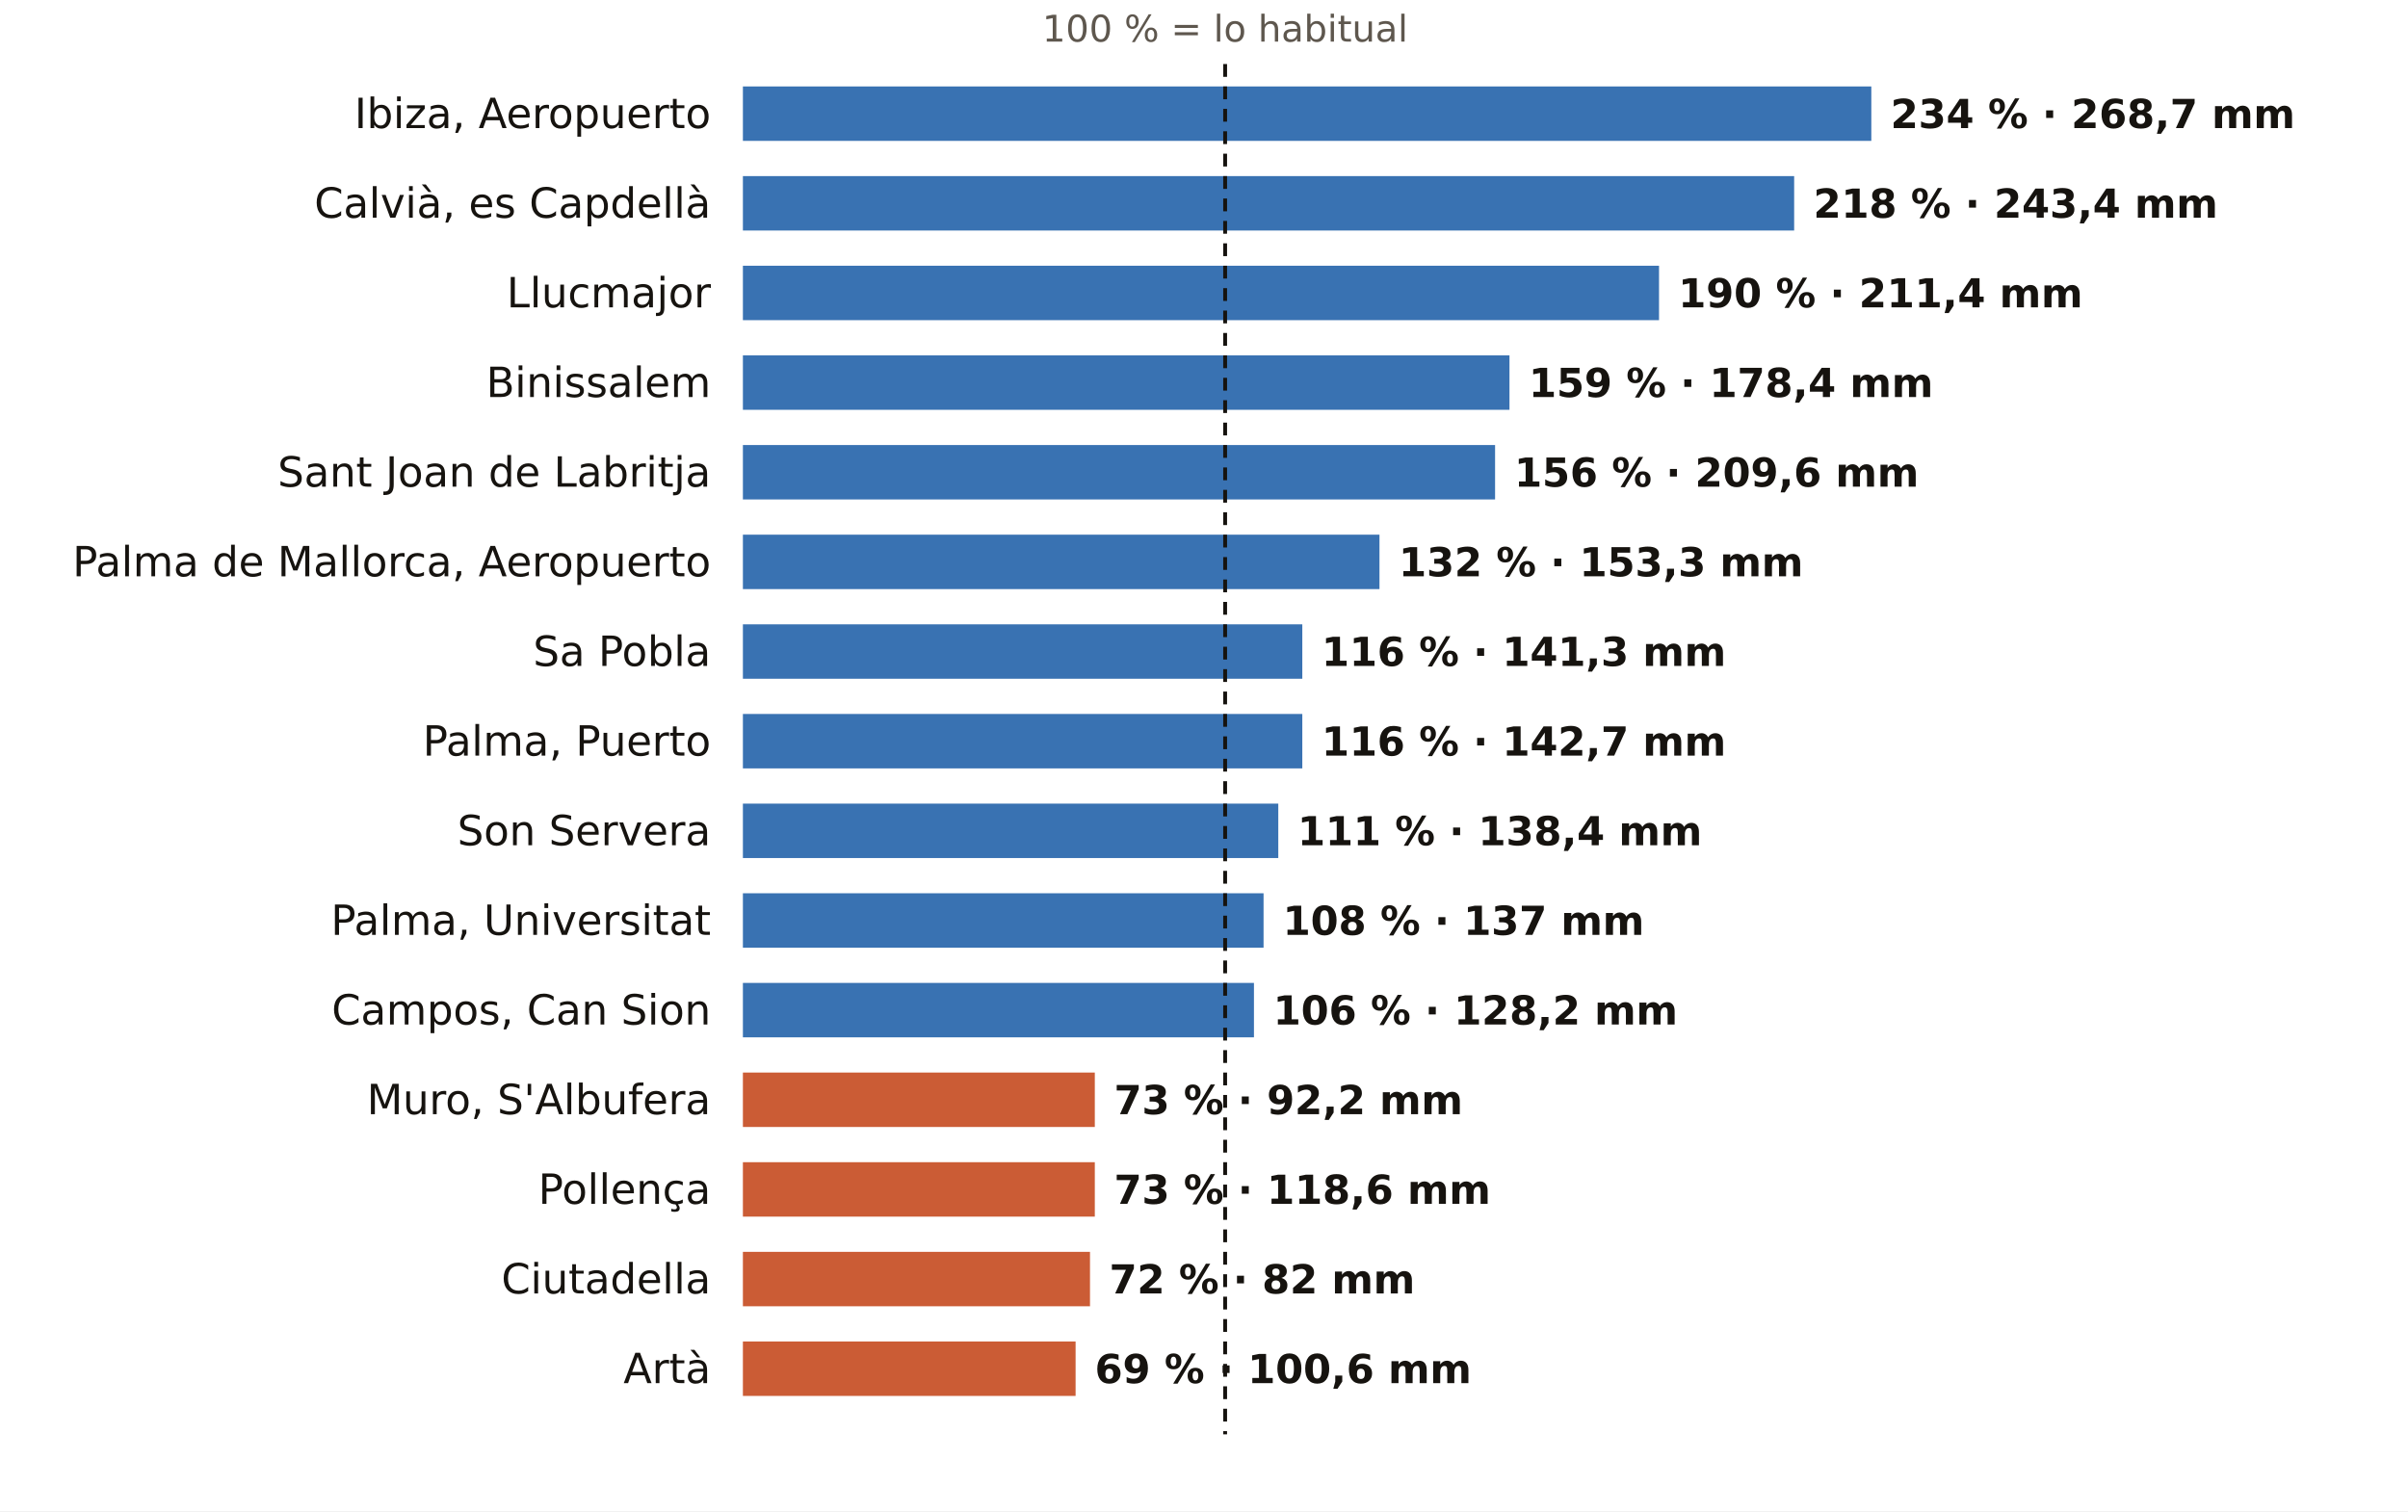
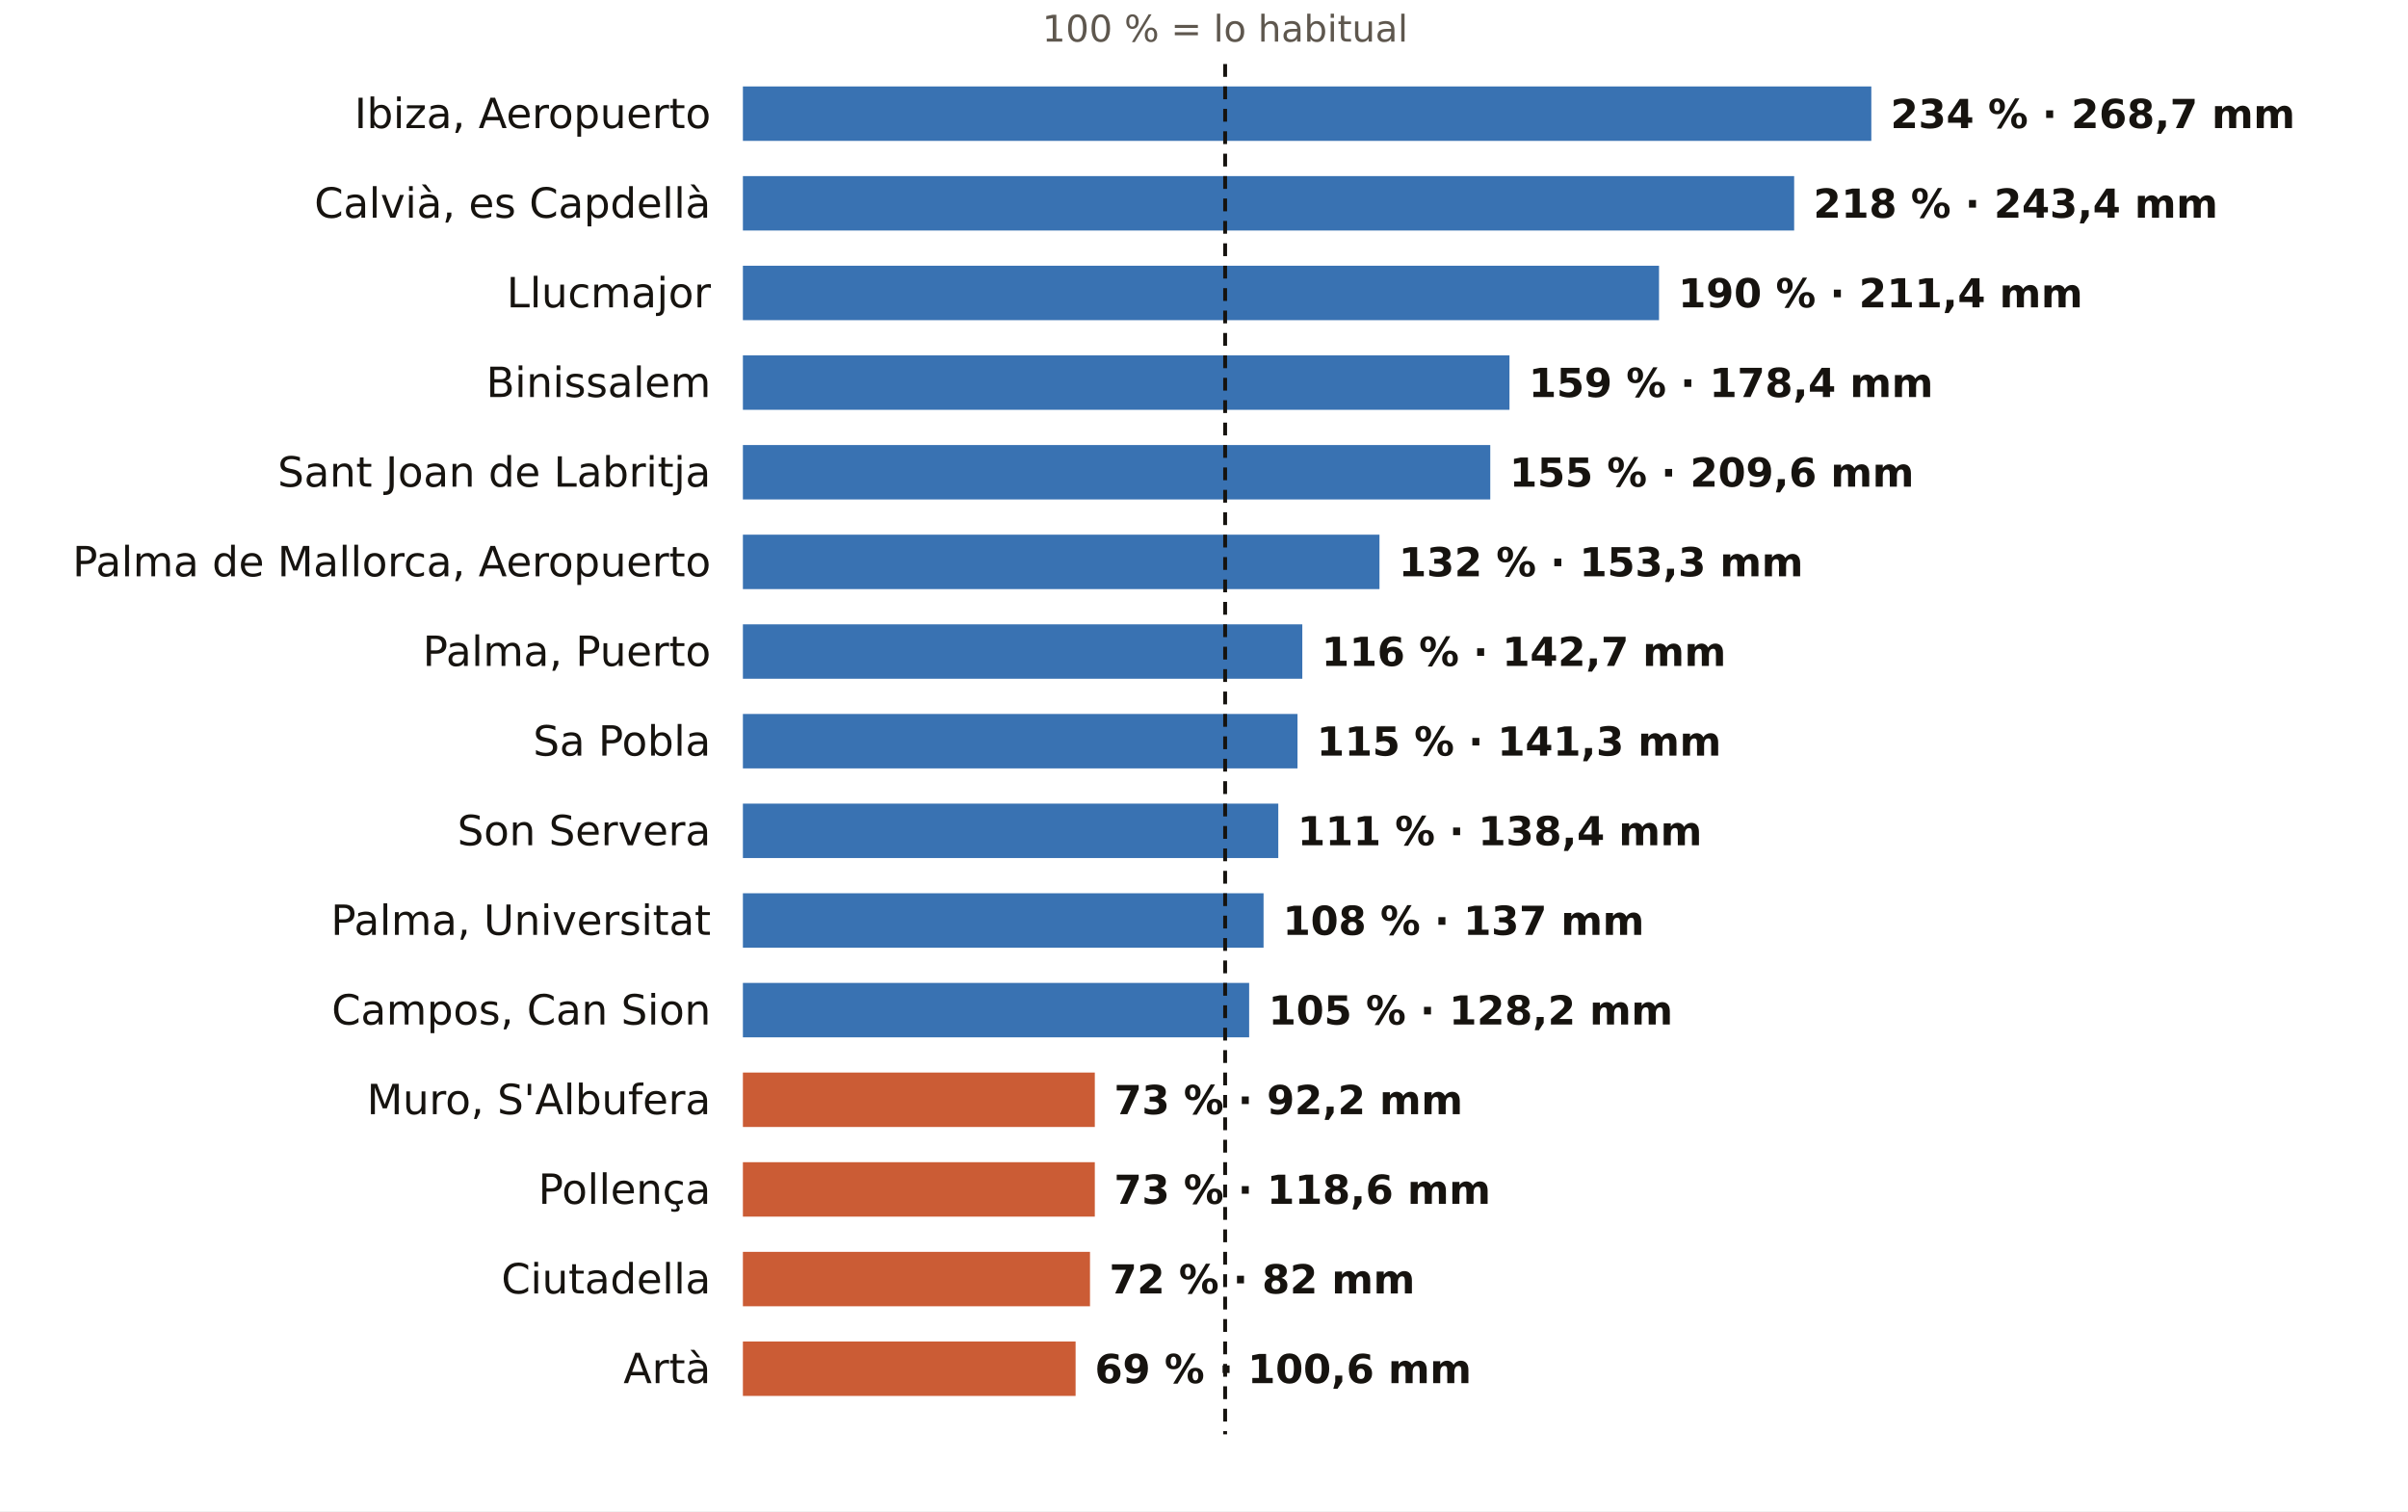
<svg xmlns="http://www.w3.org/2000/svg" viewBox="0 0 752 472" width="752" height="472" role="img" aria-label="El otoño en los pluviómetros de AEMET de Illes Balears: % de lo habitual">
  <rect width="752" height="472" fill="#FFFFFF" />
  <text x="382.6" y="13.0" font-size="11.5" fill="#5E574E" text-anchor="middle" font-weight="400" font-family="Public Sans, DejaVu Sans, Arial, sans-serif">100 % = lo habitual</text>
  <text x="222.0" y="40.0" font-size="13" fill="#16130F" text-anchor="end" font-weight="500" font-family="Public Sans, DejaVu Sans, Arial, sans-serif">Ibiza, Aeropuerto</text>
  <rect x="232" y="27" width="352.4" height="17" fill="#1F5FA8" opacity="0.88" />
  <text x="590.4" y="40.0" font-size="12.5" fill="#16130F" text-anchor="start" font-weight="600" font-family="Public Sans, DejaVu Sans, Arial, sans-serif">234 % · 268,7 mm</text>
  <text x="222.0" y="68.0" font-size="13" fill="#16130F" text-anchor="end" font-weight="500" font-family="Public Sans, DejaVu Sans, Arial, sans-serif">Calvià, es Capdellà</text>
  <rect x="232" y="55" width="328.3" height="17" fill="#1F5FA8" opacity="0.88" />
  <text x="566.3" y="68.0" font-size="12.5" fill="#16130F" text-anchor="start" font-weight="600" font-family="Public Sans, DejaVu Sans, Arial, sans-serif">218 % · 243,4 mm</text>
  <text x="222.0" y="96.0" font-size="13" fill="#16130F" text-anchor="end" font-weight="500" font-family="Public Sans, DejaVu Sans, Arial, sans-serif">Llucmajor</text>
  <rect x="232" y="83" width="286.1" height="17" fill="#1F5FA8" opacity="0.88" />
  <text x="524.1" y="96.0" font-size="12.5" fill="#16130F" text-anchor="start" font-weight="600" font-family="Public Sans, DejaVu Sans, Arial, sans-serif">190 % · 211,4 mm</text>
  <text x="222.0" y="124.0" font-size="13" fill="#16130F" text-anchor="end" font-weight="500" font-family="Public Sans, DejaVu Sans, Arial, sans-serif">Binissalem</text>
  <rect x="232" y="111" width="239.4" height="17" fill="#1F5FA8" opacity="0.88" />
  <text x="477.4" y="124.0" font-size="12.5" fill="#16130F" text-anchor="start" font-weight="600" font-family="Public Sans, DejaVu Sans, Arial, sans-serif">159 % · 178,4 mm</text>
  <text x="222.0" y="152.0" font-size="13" fill="#16130F" text-anchor="end" font-weight="500" font-family="Public Sans, DejaVu Sans, Arial, sans-serif">Sant Joan de Labritja</text>
-   <rect x="232" y="139" width="234.9" height="17" fill="#1F5FA8" opacity="0.88" />
-   <text x="472.9" y="152.0" font-size="12.5" fill="#16130F" text-anchor="start" font-weight="600" font-family="Public Sans, DejaVu Sans, Arial, sans-serif">156 % · 209,6 mm</text>
+   <rect x="232" y="139" width="233.4" height="17" fill="#1F5FA8" opacity="0.88" />
+   <text x="471.4" y="152.0" font-size="12.5" fill="#16130F" text-anchor="start" font-weight="600" font-family="Public Sans, DejaVu Sans, Arial, sans-serif">155 % · 209,6 mm</text>
  <text x="222.0" y="180.0" font-size="13" fill="#16130F" text-anchor="end" font-weight="500" font-family="Public Sans, DejaVu Sans, Arial, sans-serif">Palma de Mallorca, Aeropuerto</text>
  <rect x="232" y="167" width="198.8" height="17" fill="#1F5FA8" opacity="0.88" />
  <text x="436.8" y="180.0" font-size="12.5" fill="#16130F" text-anchor="start" font-weight="600" font-family="Public Sans, DejaVu Sans, Arial, sans-serif">132 % · 153,3 mm</text>
-   <text x="222.0" y="208.0" font-size="13" fill="#16130F" text-anchor="end" font-weight="500" font-family="Public Sans, DejaVu Sans, Arial, sans-serif">Sa Pobla</text>
+   <text x="222.0" y="208.0" font-size="13" fill="#16130F" text-anchor="end" font-weight="500" font-family="Public Sans, DejaVu Sans, Arial, sans-serif">Palma, Puerto</text>
  <rect x="232" y="195" width="174.7" height="17" fill="#1F5FA8" opacity="0.88" />
-   <text x="412.7" y="208.0" font-size="12.5" fill="#16130F" text-anchor="start" font-weight="600" font-family="Public Sans, DejaVu Sans, Arial, sans-serif">116 % · 141,3 mm</text>
-   <text x="222.0" y="236.0" font-size="13" fill="#16130F" text-anchor="end" font-weight="500" font-family="Public Sans, DejaVu Sans, Arial, sans-serif">Palma, Puerto</text>
-   <rect x="232" y="223" width="174.7" height="17" fill="#1F5FA8" opacity="0.88" />
-   <text x="412.7" y="236.0" font-size="12.5" fill="#16130F" text-anchor="start" font-weight="600" font-family="Public Sans, DejaVu Sans, Arial, sans-serif">116 % · 142,7 mm</text>
+   <text x="412.7" y="208.0" font-size="12.5" fill="#16130F" text-anchor="start" font-weight="600" font-family="Public Sans, DejaVu Sans, Arial, sans-serif">116 % · 142,7 mm</text>
+   <text x="222.0" y="236.0" font-size="13" fill="#16130F" text-anchor="end" font-weight="500" font-family="Public Sans, DejaVu Sans, Arial, sans-serif">Sa Pobla</text>
+   <rect x="232" y="223" width="173.2" height="17" fill="#1F5FA8" opacity="0.88" />
+   <text x="411.2" y="236.0" font-size="12.5" fill="#16130F" text-anchor="start" font-weight="600" font-family="Public Sans, DejaVu Sans, Arial, sans-serif">115 % · 141,3 mm</text>
  <text x="222.0" y="264.0" font-size="13" fill="#16130F" text-anchor="end" font-weight="500" font-family="Public Sans, DejaVu Sans, Arial, sans-serif">Son Servera</text>
  <rect x="232" y="251" width="167.2" height="17" fill="#1F5FA8" opacity="0.88" />
  <text x="405.2" y="264.0" font-size="12.5" fill="#16130F" text-anchor="start" font-weight="600" font-family="Public Sans, DejaVu Sans, Arial, sans-serif">111 % · 138,4 mm</text>
  <text x="222.0" y="292.0" font-size="13" fill="#16130F" text-anchor="end" font-weight="500" font-family="Public Sans, DejaVu Sans, Arial, sans-serif">Palma, Universitat</text>
  <rect x="232" y="279" width="162.6" height="17" fill="#1F5FA8" opacity="0.88" />
  <text x="400.6" y="292.0" font-size="12.5" fill="#16130F" text-anchor="start" font-weight="600" font-family="Public Sans, DejaVu Sans, Arial, sans-serif">108 % · 137 mm</text>
  <text x="222.0" y="320.0" font-size="13" fill="#16130F" text-anchor="end" font-weight="500" font-family="Public Sans, DejaVu Sans, Arial, sans-serif">Campos, Can Sion</text>
-   <rect x="232" y="307" width="159.6" height="17" fill="#1F5FA8" opacity="0.88" />
-   <text x="397.6" y="320.0" font-size="12.5" fill="#16130F" text-anchor="start" font-weight="600" font-family="Public Sans, DejaVu Sans, Arial, sans-serif">106 % · 128,2 mm</text>
+   <rect x="232" y="307" width="158.1" height="17" fill="#1F5FA8" opacity="0.88" />
+   <text x="396.1" y="320.0" font-size="12.5" fill="#16130F" text-anchor="start" font-weight="600" font-family="Public Sans, DejaVu Sans, Arial, sans-serif">105 % · 128,2 mm</text>
  <text x="222.0" y="348.0" font-size="13" fill="#16130F" text-anchor="end" font-weight="500" font-family="Public Sans, DejaVu Sans, Arial, sans-serif">Muro, S'Albufera</text>
  <rect x="232" y="335" width="109.9" height="17" fill="#C4461A" opacity="0.88" />
  <text x="347.9" y="348.0" font-size="12.5" fill="#16130F" text-anchor="start" font-weight="600" font-family="Public Sans, DejaVu Sans, Arial, sans-serif">73 % · 92,2 mm</text>
  <text x="222.0" y="376.0" font-size="13" fill="#16130F" text-anchor="end" font-weight="500" font-family="Public Sans, DejaVu Sans, Arial, sans-serif">Pollença</text>
  <rect x="232" y="363" width="109.9" height="17" fill="#C4461A" opacity="0.88" />
  <text x="347.9" y="376.0" font-size="12.5" fill="#16130F" text-anchor="start" font-weight="600" font-family="Public Sans, DejaVu Sans, Arial, sans-serif">73 % · 118,6 mm</text>
  <text x="222.0" y="404.0" font-size="13" fill="#16130F" text-anchor="end" font-weight="500" font-family="Public Sans, DejaVu Sans, Arial, sans-serif">Ciutadella</text>
  <rect x="232" y="391" width="108.4" height="17" fill="#C4461A" opacity="0.88" />
  <text x="346.4" y="404.0" font-size="12.5" fill="#16130F" text-anchor="start" font-weight="600" font-family="Public Sans, DejaVu Sans, Arial, sans-serif">72 % · 82 mm</text>
  <text x="222.0" y="432.0" font-size="13" fill="#16130F" text-anchor="end" font-weight="500" font-family="Public Sans, DejaVu Sans, Arial, sans-serif">Artà</text>
  <rect x="232" y="419" width="103.9" height="17" fill="#C4461A" opacity="0.88" />
  <text x="341.9" y="432.0" font-size="12.5" fill="#16130F" text-anchor="start" font-weight="600" font-family="Public Sans, DejaVu Sans, Arial, sans-serif">69 % · 100,6 mm</text>
  <line x1="382.6" x2="382.6" y1="20" y2="448" stroke="#16130F" stroke-width="1.2" stroke-dasharray="4 3" />
</svg>
